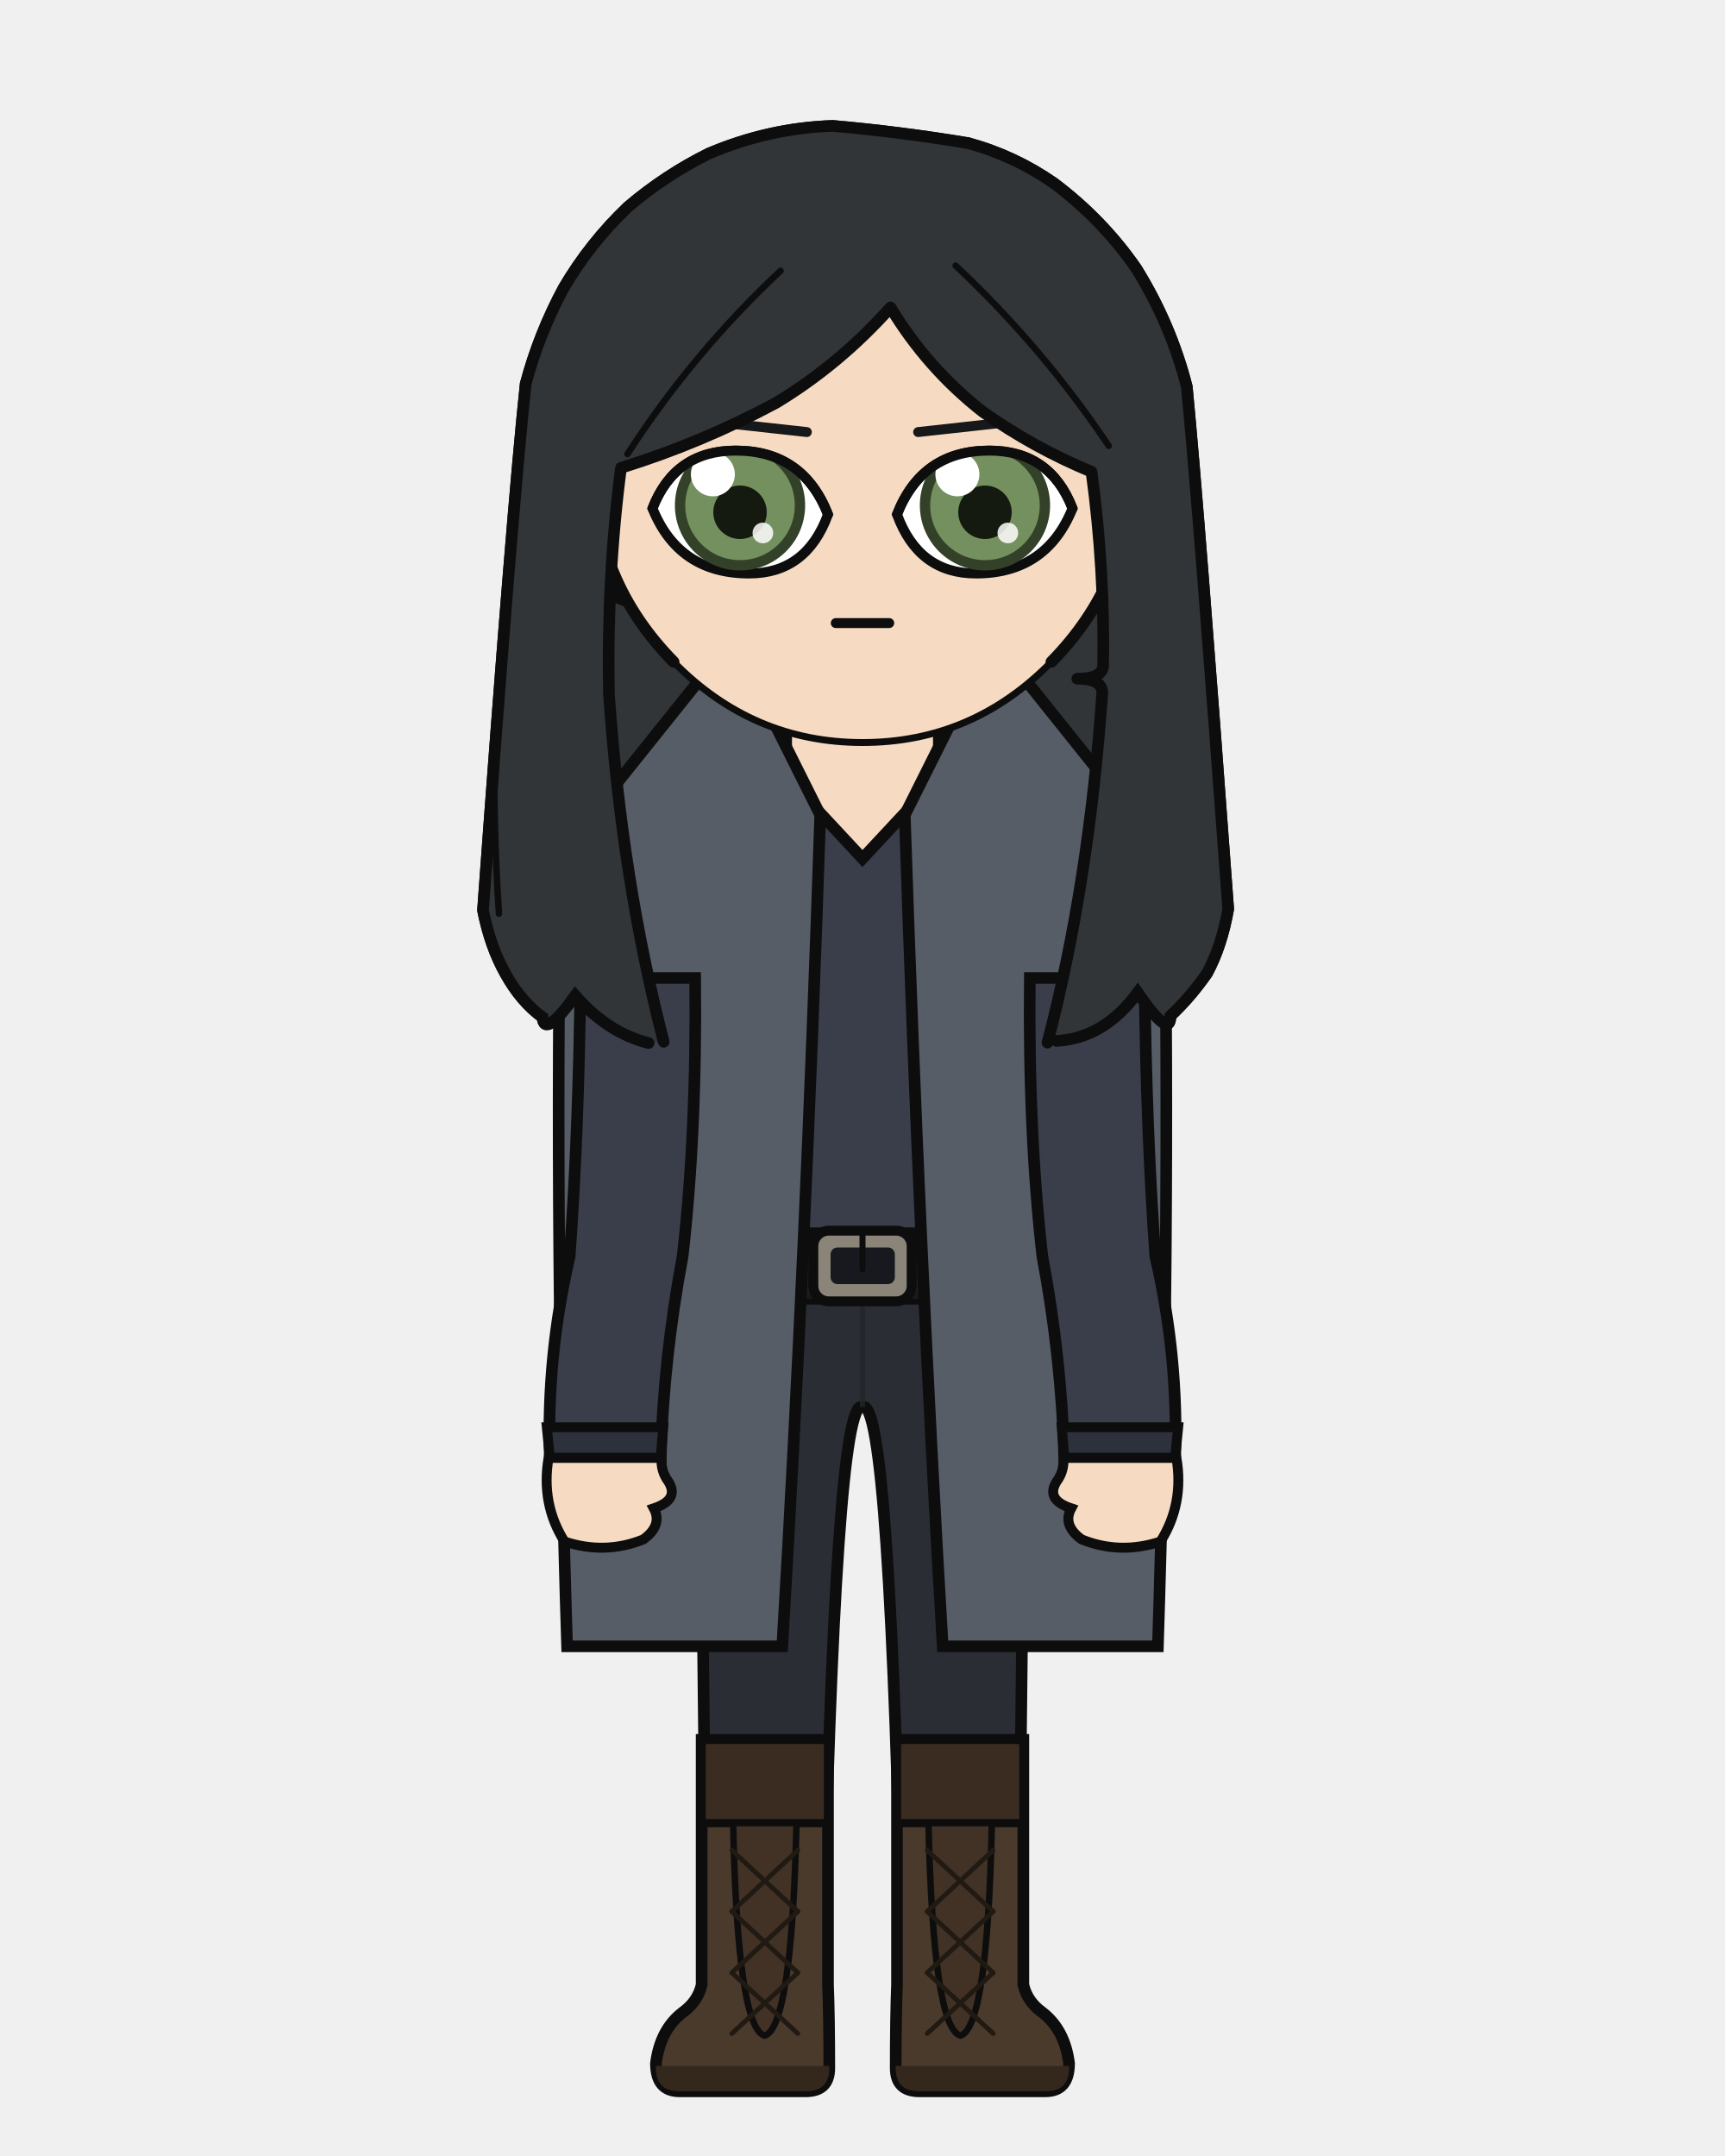
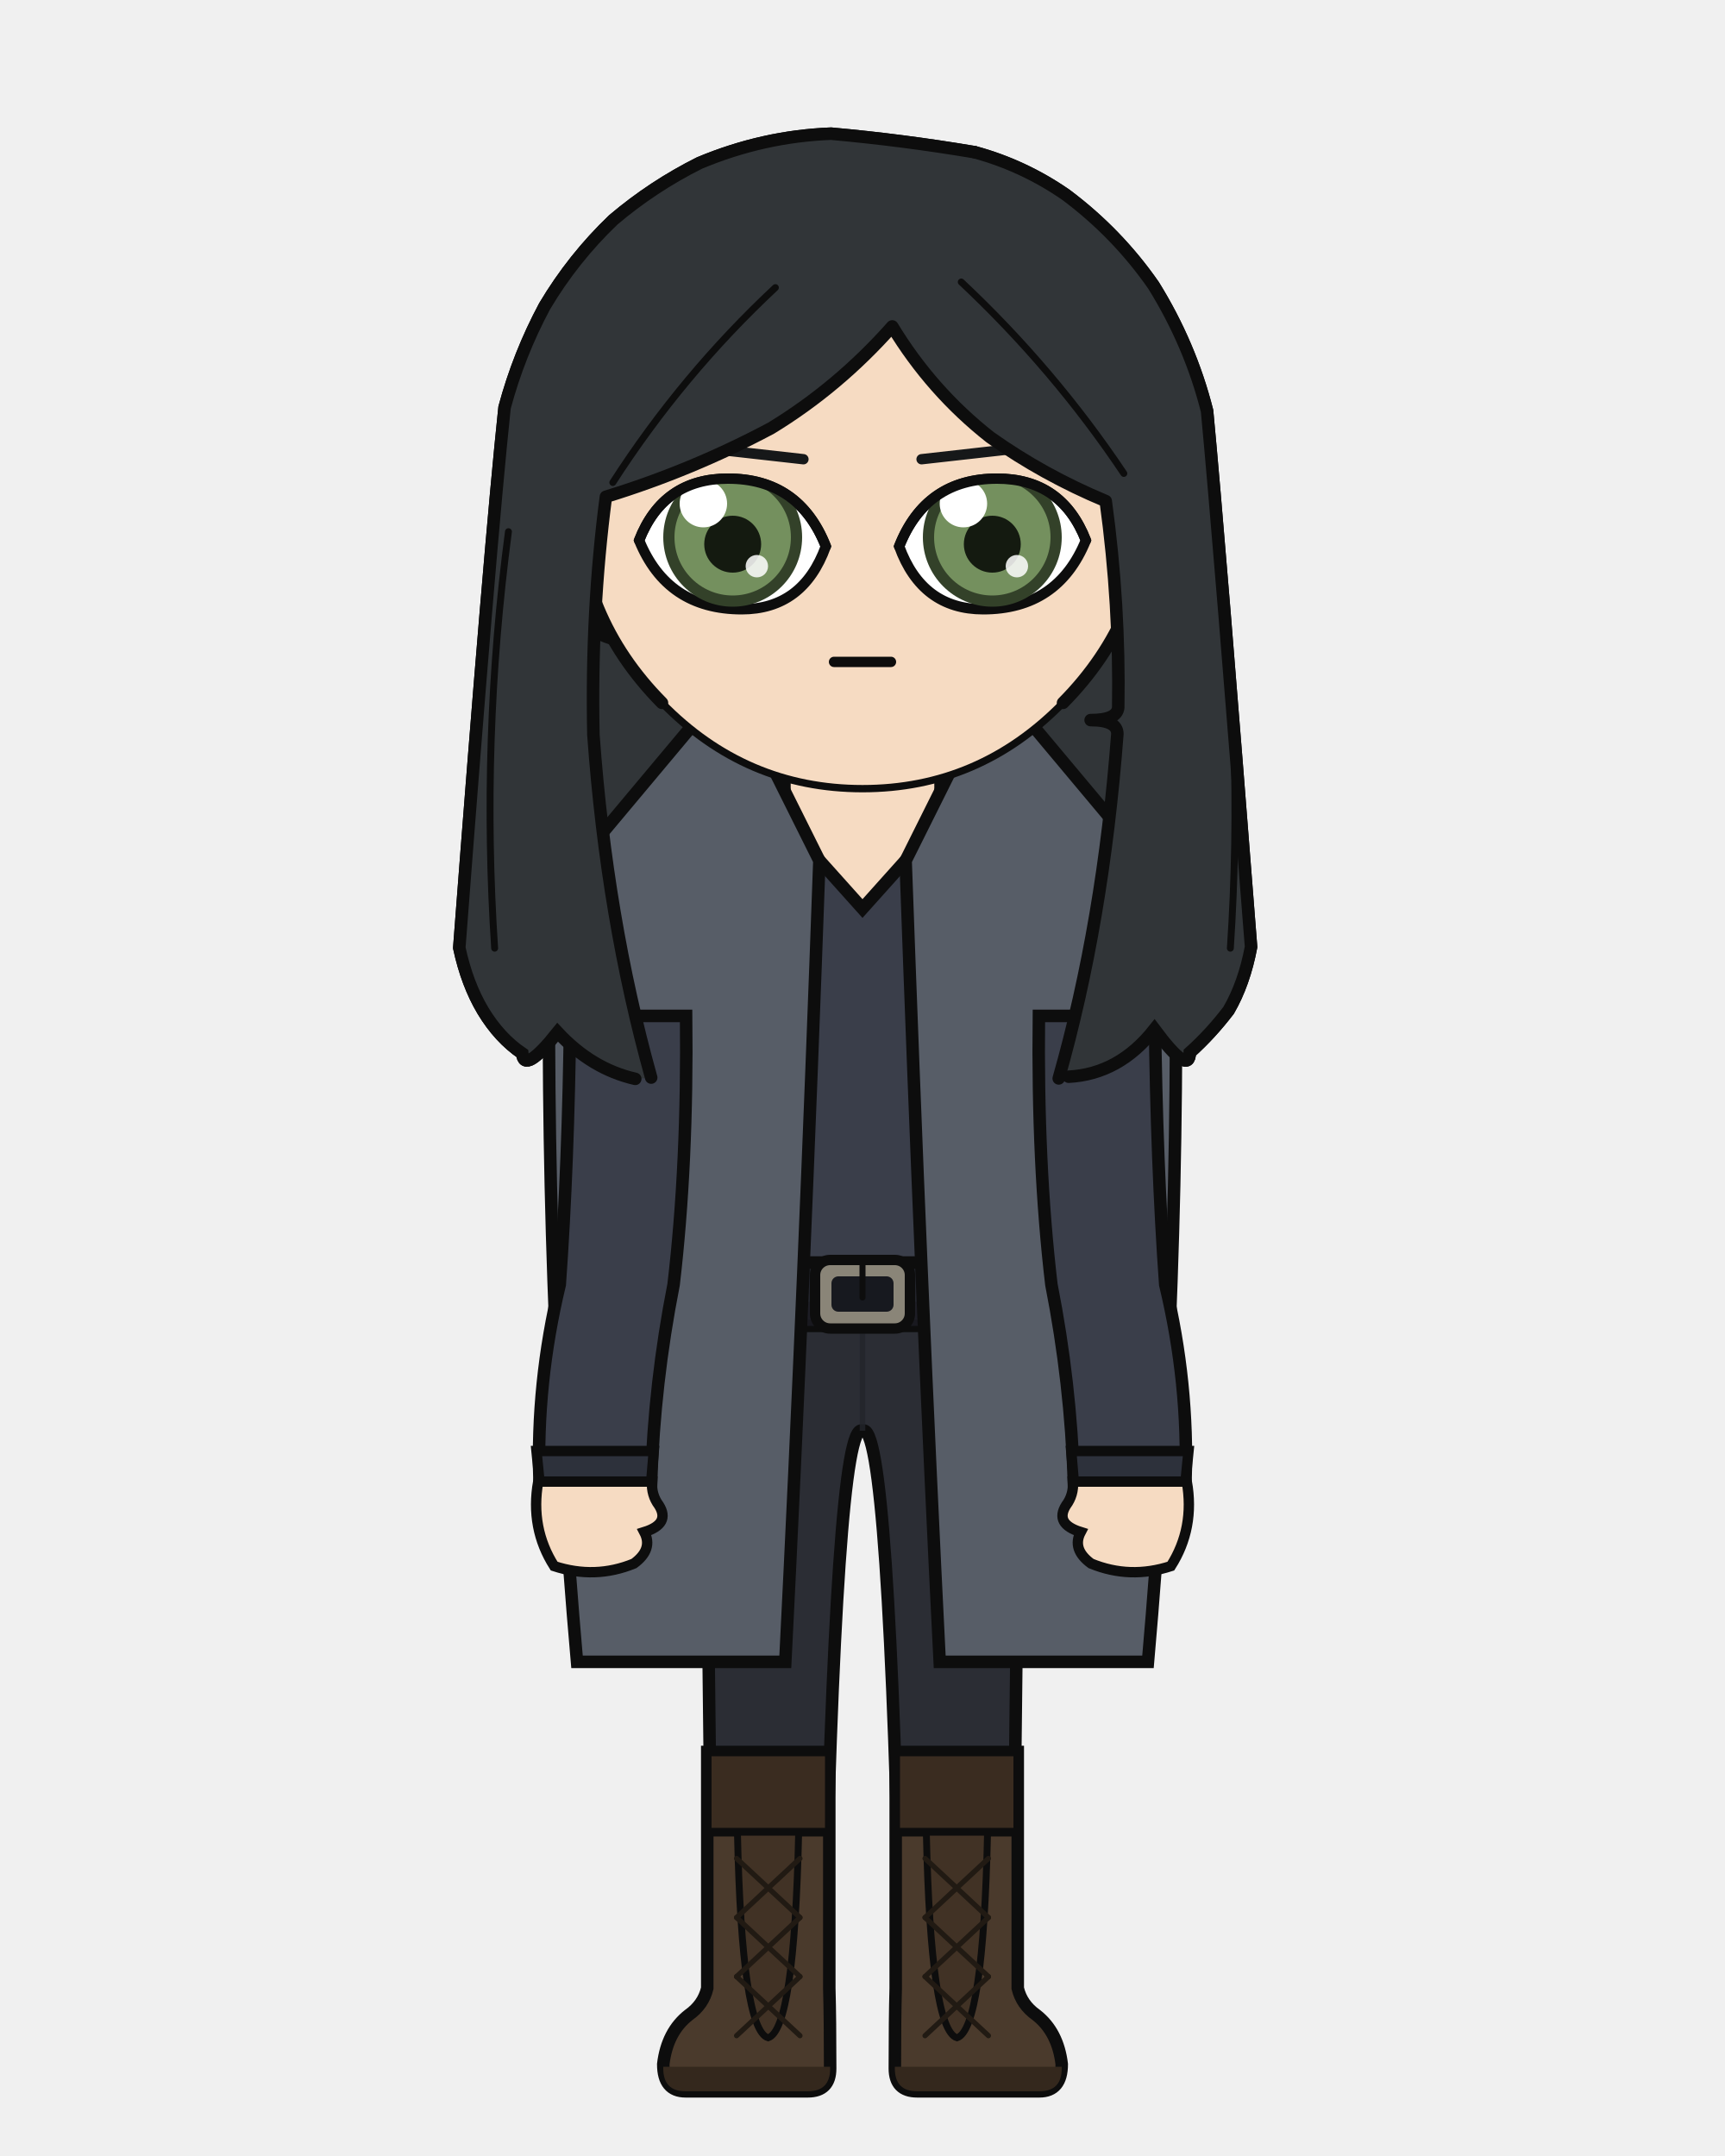
<svg xmlns="http://www.w3.org/2000/svg" width="400" height="500" viewBox="0 0 400 500">
  <defs>
    <clipPath id="hair-front">
-       <path d="M 153.9 241.6 Q 144.2 204.1 141.2 160.9 Q 140.7 133.6 144.0 108.5 Q 162.7 102.7 180.0 93.4 Q 194.7 84.5 206.5 71.3 Q 215.0 85.4 227.9 95.5 Q 239.6 103.8 253.1 109.4 Q 256.2 132.0 255.8 154.5 Q 255.5 157.4 249.8 157.4 Q 255.6 157.4 255.6 160.7 Q 252.5 205.0 242.9 241.8 Q 243.9 241.6 245.0 241.4 Q 256.0 240.8 263.8 230.2 Q 271.4 241.2 271.4 235.6 Q 276.0 231.3 279.9 225.7 Q 283.3 219.4 284.8 210.8 Q 278.0 118.6 275.2 89.7 Q 271.5 75.2 263.5 62.3 Q 255.7 51.0 244.4 42.5 Q 235.2 36.1 224.5 33.2 Q 208.9 30.6 193.1 29.2 Q 178.3 29.7 164.4 35.6 Q 154.3 40.6 145.6 48.0 Q 136.8 56.4 130.7 66.8 Q 125.0 77.4 121.9 89.0 Q 118.7 119.2 112.0 211.1 Q 113.7 219.6 117.2 225.8 Q 120.8 232.3 125.8 235.9 Q 126.2 240.9 133.4 230.9 Q 140.9 239.5 150.4 241.9 Q 152.2 241.7 153.9 241.6 Z" />
+       <path d="M 151.0 249.9 Q 140.7 213.0 137.6 170.4 Q 137.0 141.9 140.5 115.2 Q 160.4 109.1 178.8 99.3 Q 194.4 89.8 206.9 75.7 Q 216.0 90.7 229.6 101.4 Q 242.0 110.2 256.4 116.2 Q 259.7 140.2 259.3 164.1 Q 259.0 167.0 252.9 167.0 Q 259.1 167.0 259.1 170.2 Q 255.8 213.9 245.5 250.1 Q 246.7 249.9 247.8 249.7 Q 259.5 249.1 267.7 238.7 Q 275.8 249.6 275.9 244.1 Q 280.7 239.8 284.9 234.3 Q 288.5 228.1 290.1 219.6 Q 282.8 126.0 279.9 95.3 Q 276.0 79.9 267.5 66.2 Q 259.1 54.1 247.2 45.2 Q 237.4 38.4 226.0 35.3 Q 209.4 32.5 192.7 31.0 Q 177.0 31.6 162.2 37.8 Q 151.4 43.2 142.2 51.0 Q 132.9 59.9 126.3 71.0 Q 120.3 82.2 117.0 94.5 Q 113.6 126.6 106.5 219.8 Q 108.3 228.2 112.0 234.4 Q 115.8 240.7 121.1 244.3 Q 121.5 249.2 129.3 239.4 Q 137.2 247.9 147.3 250.2 Q 149.2 250.1 151.0 249.9 Z" />
    </clipPath>
  </defs>
-   <path d="M 150.4 241.9 Q 140.9 239.5 133.4 230.9 Q 126.2 240.9 125.8 235.9 Q 120.8 232.3 117.2 225.8 Q 113.7 219.6 112.0 211.1 Q 118.7 119.2 121.9 89.0 Q 125.0 77.4 130.7 66.8 Q 136.8 56.4 145.6 48.0 Q 154.3 40.6 164.4 35.6 Q 178.3 29.7 193.1 29.2 Q 208.9 30.6 224.5 33.2 Q 235.2 36.1 244.4 42.5 Q 255.7 51.0 263.5 62.3 Q 271.5 75.2 275.2 89.7 Q 278.0 118.6 284.8 210.8 Q 283.3 219.4 279.9 225.7 Q 276.0 231.3 271.4 235.6 Q 271.4 241.2 263.8 230.2 Q 256.0 240.8 245.0 241.4 Q 197.7 252.0 150.4 241.9 Z" fill="#313538" />
-   <path d="M 150.4 241.9 Q 140.9 239.5 133.4 230.9 Q 126.2 240.9 125.8 235.9 Q 120.8 232.3 117.2 225.8 Q 113.7 219.6 112.0 211.1 Q 118.7 119.2 121.9 89.0 Q 125.0 77.4 130.7 66.8 Q 136.8 56.4 145.6 48.0 Q 154.3 40.6 164.4 35.6 Q 178.3 29.7 193.1 29.2 Q 208.9 30.6 224.5 33.2 Q 235.2 36.1 244.4 42.5 Q 255.7 51.0 263.5 62.3 Q 271.5 75.2 275.2 89.7 Q 278.0 118.6 284.8 210.8 Q 283.3 219.4 279.9 225.7 Q 276.0 231.3 271.4 235.6 Q 271.4 241.2 263.8 230.2 Q 256.0 240.8 245.0 241.4 Q 197.7 252.0 150.4 241.9 Z" fill="none" stroke="#0d0d0d" stroke-width="2.7" stroke-linecap="round" stroke-linejoin="round" />
-   <rect x="182.3" y="162.3" width="35.5" height="37.3" rx="12.4" fill="#f6dbc2" />
-   <line x1="182.3" y1="162.3" x2="182.3" y2="199.6" stroke="#0d0d0d" stroke-width="2.7" />
-   <line x1="217.7" y1="162.3" x2="217.7" y2="199.6" stroke="#0d0d0d" stroke-width="2.7" />
-   <path d="M 161.1 293.6 L 238.9 293.6 Q 238.9 314.4 237.3 323.4 Q 237.3 371.3 236.0 460.3 L 209.3 460.3 Q 206.4 323.4 200.0 326.3 Q 193.6 323.4 190.7 460.3 L 164.0 460.3 Q 162.7 371.3 162.7 323.4 Q 161.1 314.4 161.1 293.6 Z" fill="#2b2d34" stroke="#0d0d0d" stroke-width="2.7" stroke-linejoin="round" />
-   <line x1="200.0" y1="297.5" x2="200.0" y2="326.3" stroke="#22242a" stroke-width="1.2" opacity="0.8" />
-   <path d="M 162.7 298.8 Q 170.8 308.6 179.0 321.7" fill="none" stroke="#22242a" stroke-width="1.2" opacity="0.8" />
-   <path d="M 237.3 298.8 Q 229.2 308.6 221.0 321.7" fill="none" stroke="#22242a" stroke-width="1.2" opacity="0.8" />
-   <path d="M 192.0 403.5 L 192.0 460.3 Q 192.3 467.7 192.3 479.6 Q 192.3 485.0 186.8 485.0 L 157.6 485.0 Q 152.1 485.0 152.1 478.5 Q 153.1 470.7 158.3 466.7 Q 161.8 464.2 162.7 460.3 L 162.7 403.5 Z" fill="#4a3a2c" stroke="#0d0d0d" stroke-width="2.7" />
-   <path d="M 192.3 479.1 L 152.1 479.1 L 152.1 479.6 Q 152.1 485.0 157.6 485.0 L 186.8 485.0 Q 192.3 485.0 192.3 479.6 Z" fill="#34281d" />
-   <rect x="162.7" y="403.5" width="29.3" height="19.3" fill="#3a2c20" stroke="#0d0d0d" stroke-width="1.9" />
-   <path d="M 170.0 422.8 L 184.7 422.8 Q 183.6 470.2 177.3 472.1 Q 171.0 470.2 170.0 422.8 Z" fill="#413225" stroke="#0d0d0d" stroke-width="1.5" />
-   <line x1="185.0" y1="429.1" x2="169.7" y2="443.3" stroke="#211a13" stroke-width="1.1" stroke-linecap="round" />
-   <line x1="169.7" y1="429.1" x2="185.0" y2="443.3" stroke="#211a13" stroke-width="1.1" stroke-linecap="round" />
-   <line x1="185.0" y1="443.3" x2="169.7" y2="457.5" stroke="#211a13" stroke-width="1.1" stroke-linecap="round" />
-   <line x1="169.7" y1="443.3" x2="185.0" y2="457.5" stroke="#211a13" stroke-width="1.1" stroke-linecap="round" />
-   <line x1="185.0" y1="457.5" x2="169.7" y2="471.6" stroke="#211a13" stroke-width="1.1" stroke-linecap="round" />
-   <line x1="169.7" y1="457.5" x2="185.0" y2="471.6" stroke="#211a13" stroke-width="1.1" stroke-linecap="round" />
-   <path d="M 208.0 403.5 L 208.0 460.3 Q 207.7 467.7 207.7 479.6 Q 207.7 485.0 213.2 485.0 L 242.4 485.0 Q 247.9 485.0 247.9 478.5 Q 246.9 470.7 241.7 466.7 Q 238.2 464.2 237.3 460.3 L 237.3 403.5 Z" fill="#4a3a2c" stroke="#0d0d0d" stroke-width="2.7" />
-   <path d="M 207.7 479.1 L 247.9 479.1 L 247.9 479.6 Q 247.9 485.0 242.4 485.0 L 213.2 485.0 Q 207.7 485.0 207.7 479.6 Z" fill="#34281d" />
-   <rect x="208.0" y="403.5" width="29.3" height="19.3" fill="#3a2c20" stroke="#0d0d0d" stroke-width="1.9" />
-   <path d="M 215.3 422.8 L 230.0 422.8 Q 229.0 470.2 222.7 472.1 Q 216.4 470.2 215.3 422.8 Z" fill="#413225" stroke="#0d0d0d" stroke-width="1.5" />
-   <line x1="230.3" y1="429.1" x2="215.0" y2="443.3" stroke="#211a13" stroke-width="1.1" stroke-linecap="round" />
-   <line x1="215.0" y1="429.1" x2="230.3" y2="443.3" stroke="#211a13" stroke-width="1.1" stroke-linecap="round" />
-   <line x1="230.3" y1="443.3" x2="215.0" y2="457.5" stroke="#211a13" stroke-width="1.1" stroke-linecap="round" />
-   <line x1="215.0" y1="443.3" x2="230.3" y2="457.5" stroke="#211a13" stroke-width="1.1" stroke-linecap="round" />
-   <line x1="230.3" y1="457.5" x2="215.0" y2="471.6" stroke="#211a13" stroke-width="1.1" stroke-linecap="round" />
-   <line x1="215.0" y1="457.5" x2="230.3" y2="471.6" stroke="#211a13" stroke-width="1.1" stroke-linecap="round" />
-   <path d="M 176.6 176.3 Q 165.8 196.6 131.6 206.8 Q 131.6 226.8 161.1 226.8 Q 161.1 262.3 164.3 291.3 Q 164.0 292.5 164.0 293.6 L 236.0 293.6 Q 236.0 292.5 235.7 291.3 Q 238.9 262.3 238.9 226.8 Q 268.4 226.8 268.4 206.8 Q 242.4 188.1 223.4 176.3 L 217.7 176.3 L 217.7 180.1 L 200.0 199.1 L 182.3 180.1 L 182.3 176.3 Z" fill="#3a3e4a" stroke="#0d0d0d" stroke-width="2.7" />
-   <rect x="159.7" y="286.0" width="80.6" height="15.2" rx="2.7" fill="#22242c" stroke="#0d0d0d" stroke-width="2.7" />
-   <rect x="159.7" y="295.4" width="80.6" height="5.8" rx="2.7" fill="#1b1c23" opacity="0.8" />
-   <rect x="188.6" y="285.4" width="22.8" height="16.4" rx="3.6" fill="#8a8578" stroke="#0d0d0d" stroke-width="2.3" />
-   <rect x="192.6" y="289.3" width="14.9" height="8.5" rx="1.6" fill="#17191f" />
-   <line x1="200.0" y1="285.4" x2="200.0" y2="294.4" stroke="#0d0d0d" stroke-width="1.4" stroke-linecap="round" />
-   <rect x="216.0" y="287.2" width="3.3" height="12.8" rx="1.0" fill="#17191f" stroke="#0d0d0d" stroke-width="1.5" />
-   <path d="M 190.2 189.0 L 169.8 148.2 L 130.0 197.9 Q 128.6 291.3 131.5 381.8 L 181.4 381.8 Q 186.8 291.3 190.2 189.0 Z" fill="#575d67" stroke="#0d0d0d" stroke-width="2.7" />
-   <path d="M 209.8 189.0 L 230.2 148.2 L 270.0 197.9 Q 271.4 291.3 268.5 381.8 L 218.6 381.8 Q 213.2 291.3 209.8 189.0 Z" fill="#575d67" stroke="#0d0d0d" stroke-width="2.7" />
-   <path d="M 161.2 226.8 L 134.6 226.8 Q 134.2 262.3 132.1 291.3 Q 126.7 314.7 127.5 338.1 L 153.2 338.1 Q 153.9 314.7 158.3 291.3 Q 161.6 262.3 161.2 226.8 Z" fill="#3a3e4a" stroke="#0d0d0d" stroke-width="2.7" />
-   <path d="M 126.8 331.0 L 153.8 331.0 L 153.2 338.1 L 127.5 338.1 Z" fill="#2d313b" stroke="#0d0d0d" stroke-width="2.3" />
-   <path d="M 127.2 338.1 Q 125.4 348.8 130.9 357.5 Q 140.3 360.6 149.2 357.0 Q 153.7 353.7 151.6 349.8 Q 157.6 347.8 155.0 343.6 Q 153.2 341.2 153.4 338.1 Z" fill="#f6dbc2" stroke="#0d0d0d" stroke-width="2.3" />
-   <path d="M 238.8 226.8 L 265.4 226.8 Q 265.8 262.3 267.9 291.3 Q 273.3 314.7 272.5 338.1 L 246.8 338.1 Q 246.1 314.7 241.7 291.3 Q 238.4 262.3 238.8 226.8 Z" fill="#3a3e4a" stroke="#0d0d0d" stroke-width="2.7" />
-   <path d="M 246.2 331.0 L 273.2 331.0 L 272.5 338.1 L 246.8 338.1 Z" fill="#2d313b" stroke="#0d0d0d" stroke-width="2.3" />
-   <path d="M 272.8 338.1 Q 274.6 348.8 269.1 357.5 Q 259.7 360.6 250.8 357.0 Q 246.3 353.7 248.4 349.8 Q 242.4 347.8 245.0 343.6 Q 246.8 341.2 246.6 338.1 Z" fill="#f6dbc2" stroke="#0d0d0d" stroke-width="2.3" />
-   <path d="M 137.4 110.4 Q 133.8 110.6 131.5 114.3 Q 129.5 118.3 130.8 124.9 Q 132.8 129.6 135.6 133.1 Q 141.1 138.4 145.8 139.5 Z" fill="#f6dbc2" />
-   <path d="M 137.4 110.4 Q 133.8 110.6 131.5 114.3 Q 129.5 118.3 130.8 124.9 Q 132.8 129.6 135.6 133.1 Q 141.1 138.4 145.8 139.5" fill="none" stroke="#0d0d0d" stroke-width="2.7" stroke-linecap="round" />
-   <path d="M 132.7 122.1 Q 132.0 118.9 132.5 117.8 Q 133.2 117.0 134.4 117.9 Q 135.8 120.2 137.3 122.8 Q 135.8 122.9 137.1 128.3 Q 139.0 131.7 140.3 131.7" fill="none" stroke="#0d0d0d" stroke-width="1.5" stroke-linecap="round" />
-   <path d="M 262.6 110.4 Q 266.2 110.6 268.5 114.3 Q 270.5 118.3 269.2 124.9 Q 267.2 129.6 264.4 133.1 Q 258.9 138.4 254.2 139.5 Z" fill="#f6dbc2" />
-   <path d="M 262.6 110.4 Q 266.2 110.6 268.5 114.3 Q 270.5 118.3 269.2 124.9 Q 267.2 129.6 264.4 133.1 Q 258.9 138.4 254.2 139.5" fill="none" stroke="#0d0d0d" stroke-width="2.7" stroke-linecap="round" />
-   <path d="M 267.3 122.1 Q 268.0 118.9 267.5 117.8 Q 266.8 117.0 265.6 117.9 Q 264.2 120.2 262.7 122.8 Q 264.2 122.9 262.9 128.3 Q 261.0 131.7 259.7 131.7" fill="none" stroke="#0d0d0d" stroke-width="1.5" stroke-linecap="round" />
-   <path d="M 200.0 45.1 Q 226.0 45.1 244.4 63.6 Q 262.8 82.2 262.6 108.5 Q 262.2 134.8 243.8 153.5 Q 225.5 172.2 200.0 172.2 Q 174.5 172.2 156.2 153.5 Q 137.8 134.8 137.4 108.5 Q 137.2 82.2 155.6 63.6 Q 174.0 45.1 200.0 45.1 Z" fill="#f6dbc2" />
-   <path d="M 156.2 153.5 Q 137.8 134.8 137.4 108.5 Q 137.2 82.2 155.6 63.6 Q 174.0 45.1 200.0 45.1 Q 226.0 45.1 244.4 63.6 Q 262.8 82.2 262.6 108.5 Q 262.2 134.8 243.8 153.5" fill="none" stroke="#0d0d0d" stroke-width="2.7" stroke-linecap="round" />
-   <path d="M 243.8 153.5 Q 225.5 172.2 200.0 172.2 Q 174.5 172.2 156.2 153.5" fill="none" stroke="#0d0d0d" stroke-width="1.6" stroke-linecap="round" />
-   <line x1="187.1" y1="100.2" x2="156.2" y2="96.8" stroke="#161819" stroke-width="2.3" stroke-linecap="round" />
+   <path d="M 147.3 250.2 Q 137.2 247.9 129.3 239.4 Q 121.5 249.2 121.1 244.3 Q 115.8 240.7 112.0 234.4 Q 108.3 228.2 106.5 219.8 Q 113.6 126.6 117.0 94.5 Q 120.3 82.2 126.3 71.0 Q 132.9 59.9 142.2 51.0 Q 151.4 43.2 162.2 37.8 Q 177.0 31.6 192.7 31.0 Q 209.4 32.5 226.0 35.3 Q 237.4 38.4 247.2 45.2 Q 259.1 54.1 267.5 66.2 Q 276.0 79.9 279.9 95.3 Q 282.8 126.0 290.1 219.6 Q 288.5 228.1 284.9 234.3 Q 280.7 239.8 275.9 244.1 Q 275.8 249.6 267.7 238.7 Q 259.5 249.1 247.8 249.7 Q 197.6 261.0 147.3 250.2 Z" fill="#313538" />
+   <path d="M 147.3 250.2 Q 137.2 247.9 129.3 239.4 Q 121.5 249.2 121.1 244.3 Q 115.8 240.7 112.0 234.4 Q 108.3 228.2 106.5 219.8 Q 113.6 126.6 117.0 94.5 Q 120.3 82.2 126.3 71.0 Q 132.9 59.9 142.2 51.0 Q 151.4 43.2 162.2 37.8 Q 177.0 31.6 192.7 31.0 Q 209.4 32.5 226.0 35.3 Q 237.4 38.4 247.2 45.2 Q 259.1 54.1 267.5 66.2 Q 276.0 79.9 279.9 95.3 Q 282.8 126.0 290.1 219.6 Q 288.5 228.1 284.9 234.3 Q 280.7 239.8 275.9 244.1 Q 275.8 249.6 267.7 238.7 Q 259.5 249.1 247.8 249.7 Q 197.6 261.0 147.3 250.2 Z" fill="none" stroke="#0d0d0d" stroke-width="2.9" stroke-linecap="round" stroke-linejoin="round" />
+   <rect x="181.9" y="172.5" width="36.3" height="38.0" rx="12.7" fill="#f6dbc2" />
+   <line x1="181.9" y1="172.5" x2="181.9" y2="210.5" stroke="#0d0d0d" stroke-width="2.9" />
+   <line x1="218.1" y1="172.5" x2="218.1" y2="210.5" stroke="#0d0d0d" stroke-width="2.9" />
+   <path d="M 162.4 300.1 L 237.6 300.1 Q 237.6 320.3 236.0 328.9 Q 236.0 375.2 234.7 461.1 L 209.0 461.1 Q 206.2 328.9 200.0 331.8 Q 193.8 328.9 191.0 461.1 L 165.3 461.1 Q 164.0 375.2 164.0 328.9 Q 162.4 320.3 162.4 300.1 Z" fill="#2b2d34" stroke="#0d0d0d" stroke-width="2.9" stroke-linejoin="round" />
+   <line x1="200.0" y1="303.9" x2="200.0" y2="331.8" stroke="#22242a" stroke-width="1.3" opacity="0.8" />
+   <path d="M 164.0 305.2 Q 171.8 314.7 179.7 327.3" fill="none" stroke="#22242a" stroke-width="1.3" opacity="0.8" />
+   <path d="M 236.0 305.2 Q 228.2 314.7 220.3 327.3" fill="none" stroke="#22242a" stroke-width="1.3" opacity="0.8" />
+   <path d="M 192.3 406.3 L 192.3 461.1 Q 192.5 468.3 192.5 479.7 Q 192.5 485.0 187.3 485.0 L 159.0 485.0 Q 153.8 485.0 153.8 478.7 Q 154.7 471.2 159.7 467.3 Q 163.1 464.9 164.0 461.1 L 164.0 406.3 Z" fill="#4a3a2c" stroke="#0d0d0d" stroke-width="2.9" />
+   <path d="M 192.5 479.3 L 153.8 479.3 L 153.8 479.7 Q 153.8 485.0 159.0 485.0 L 187.3 485.0 Q 192.5 485.0 192.5 479.7 Z" fill="#34281d" />
+   <rect x="164.0" y="406.3" width="28.3" height="18.6" fill="#3a2c20" stroke="#0d0d0d" stroke-width="2.0" />
+   <path d="M 171.0 424.9 L 185.2 424.9 Q 184.2 470.7 178.1 472.6 Q 172.0 470.7 171.0 424.9 Z" fill="#413225" stroke="#0d0d0d" stroke-width="1.6" />
+   <line x1="185.5" y1="431.0" x2="170.8" y2="444.7" stroke="#211a13" stroke-width="1.2" stroke-linecap="round" />
+   <line x1="170.8" y1="431.0" x2="185.5" y2="444.7" stroke="#211a13" stroke-width="1.2" stroke-linecap="round" />
+   <line x1="185.5" y1="444.7" x2="170.8" y2="458.4" stroke="#211a13" stroke-width="1.2" stroke-linecap="round" />
+   <line x1="170.8" y1="444.7" x2="185.5" y2="458.4" stroke="#211a13" stroke-width="1.2" stroke-linecap="round" />
+   <line x1="185.5" y1="458.4" x2="170.8" y2="472.1" stroke="#211a13" stroke-width="1.2" stroke-linecap="round" />
+   <line x1="170.8" y1="458.4" x2="185.5" y2="472.1" stroke="#211a13" stroke-width="1.2" stroke-linecap="round" />
+   <path d="M 207.7 406.3 L 207.7 461.1 Q 207.5 468.3 207.5 479.7 Q 207.5 485.0 212.7 485.0 L 241.0 485.0 Q 246.2 485.0 246.2 478.7 Q 245.3 471.2 240.3 467.3 Q 236.9 464.9 236.0 461.1 L 236.0 406.3 Z" fill="#4a3a2c" stroke="#0d0d0d" stroke-width="2.9" />
+   <path d="M 207.5 479.3 L 246.2 479.3 L 246.2 479.7 Q 246.2 485.0 241.0 485.0 L 212.7 485.0 Q 207.5 485.0 207.5 479.7 Z" fill="#34281d" />
+   <rect x="207.7" y="406.3" width="28.3" height="18.6" fill="#3a2c20" stroke="#0d0d0d" stroke-width="2.0" />
+   <path d="M 214.8 424.9 L 229.0 424.9 Q 228.0 470.7 221.9 472.6 Q 215.8 470.7 214.8 424.9 Z" fill="#413225" stroke="#0d0d0d" stroke-width="1.6" />
+   <line x1="229.2" y1="431.0" x2="214.5" y2="444.7" stroke="#211a13" stroke-width="1.2" stroke-linecap="round" />
+   <line x1="214.5" y1="431.0" x2="229.2" y2="444.7" stroke="#211a13" stroke-width="1.2" stroke-linecap="round" />
+   <line x1="229.2" y1="444.7" x2="214.5" y2="458.4" stroke="#211a13" stroke-width="1.2" stroke-linecap="round" />
+   <line x1="214.5" y1="444.7" x2="229.2" y2="458.4" stroke="#211a13" stroke-width="1.2" stroke-linecap="round" />
+   <line x1="229.2" y1="458.4" x2="214.5" y2="472.1" stroke="#211a13" stroke-width="1.2" stroke-linecap="round" />
+   <line x1="214.5" y1="458.4" x2="229.2" y2="472.1" stroke="#211a13" stroke-width="1.2" stroke-linecap="round" />
+   <path d="M 175.8 186.5 Q 164.5 206.5 129.1 216.3 Q 129.1 235.6 162.0 235.6 Q 162.0 269.9 165.5 297.9 Q 165.2 299.1 165.2 300.1 L 234.8 300.1 Q 234.8 299.1 234.5 297.9 Q 238.0 269.9 238.0 235.6 Q 270.9 235.6 270.9 216.3 Q 244.0 198.3 224.2 186.5 L 218.1 186.5 L 218.1 190.5 L 200.0 210.7 L 181.9 190.5 L 181.9 186.5 Z" fill="#3a3e4a" stroke="#0d0d0d" stroke-width="2.9" />
+   <rect x="161.0" y="292.8" width="78.1" height="14.7" rx="2.6" fill="#22242c" stroke="#0d0d0d" stroke-width="2.9" />
+   <rect x="161.0" y="301.9" width="78.1" height="5.6" rx="2.6" fill="#1b1c23" opacity="0.8" />
+   <rect x="189.0" y="292.2" width="22.0" height="15.9" rx="3.5" fill="#8a8578" stroke="#0d0d0d" stroke-width="2.4" />
+   <rect x="192.8" y="296.0" width="14.4" height="8.2" rx="1.6" fill="#17191f" />
+   <line x1="200.0" y1="292.2" x2="200.0" y2="300.9" stroke="#0d0d0d" stroke-width="1.4" stroke-linecap="round" />
+   <rect x="215.4" y="293.9" width="3.2" height="12.3" rx="1.0" fill="#17191f" stroke="#0d0d0d" stroke-width="1.6" />
+   <path d="M 190.0 199.6 L 169.2 157.9 L 127.5 207.7 Q 126.1 297.9 133.8 385.4 L 182.1 385.4 Q 186.5 297.9 190.0 199.6 Z" fill="#575d67" stroke="#0d0d0d" stroke-width="2.9" />
+   <path d="M 210.0 199.6 L 230.8 157.9 L 272.5 207.7 Q 273.9 297.9 266.2 385.4 L 217.9 385.4 Q 213.5 297.9 210.0 199.6 Z" fill="#575d67" stroke="#0d0d0d" stroke-width="2.9" />
+   <path d="M 159.1 235.6 L 132.2 235.6 Q 131.8 269.9 129.8 297.9 Q 124.3 320.8 125.1 343.6 L 151.0 343.6 Q 151.7 320.8 156.2 297.9 Q 159.5 269.9 159.1 235.6 Z" fill="#3a3e4a" stroke="#0d0d0d" stroke-width="2.9" />
+   <path d="M 124.4 336.5 L 151.6 336.5 L 151.0 343.6 L 125.1 343.6 Z" fill="#2d313b" stroke="#0d0d0d" stroke-width="2.4" />
+   <path d="M 124.8 343.6 Q 122.9 354.4 128.5 363.2 Q 138.0 366.3 147.0 362.6 Q 151.5 359.3 149.4 355.3 Q 155.5 353.4 152.8 349.1 Q 151.0 346.7 151.2 343.6 Z" fill="#f6dbc2" stroke="#0d0d0d" stroke-width="2.4" />
+   <path d="M 240.9 235.6 L 267.8 235.6 Q 268.2 269.9 270.2 297.9 Q 275.7 320.8 274.9 343.6 L 249.0 343.6 Q 248.3 320.8 243.8 297.9 Q 240.5 269.9 240.9 235.6 Z" fill="#3a3e4a" stroke="#0d0d0d" stroke-width="2.9" />
+   <path d="M 248.4 336.5 L 275.6 336.5 L 274.9 343.6 L 249.0 343.6 Z" fill="#2d313b" stroke="#0d0d0d" stroke-width="2.4" />
+   <path d="M 275.2 343.6 Q 277.1 354.4 271.5 363.2 Q 262.0 366.3 253.0 362.6 Q 248.5 359.3 250.6 355.3 Q 244.5 353.4 247.2 349.1 Q 249.0 346.7 248.8 343.6 Z" fill="#f6dbc2" stroke="#0d0d0d" stroke-width="2.4" />
+   <path d="M 133.5 117.2 Q 129.6 117.5 127.2 121.4 Q 125.1 125.7 126.5 132.7 Q 128.6 137.7 131.6 141.4 Q 137.4 147.1 142.4 148.2 Z" fill="#f6dbc2" />
+   <path d="M 133.5 117.2 Q 129.6 117.5 127.2 121.4 Q 125.1 125.7 126.5 132.7 Q 128.6 137.7 131.6 141.4 Q 137.4 147.1 142.4 148.2" fill="none" stroke="#0d0d0d" stroke-width="2.9" stroke-linecap="round" />
+   <path d="M 128.5 129.8 Q 127.8 126.4 128.3 125.1 Q 129.1 124.3 130.3 125.3 Q 131.8 127.7 133.3 130.5 Q 131.8 130.6 133.1 136.3 Q 135.2 139.9 136.6 139.9" fill="none" stroke="#0d0d0d" stroke-width="1.6" stroke-linecap="round" />
+   <path d="M 266.5 117.2 Q 270.4 117.5 272.8 121.4 Q 274.9 125.7 273.5 132.7 Q 271.4 137.7 268.4 141.4 Q 262.6 147.1 257.6 148.2 Z" fill="#f6dbc2" />
+   <path d="M 266.5 117.2 Q 270.4 117.5 272.8 121.4 Q 274.9 125.7 273.5 132.7 Q 271.4 137.7 268.4 141.4 Q 262.6 147.1 257.6 148.2" fill="none" stroke="#0d0d0d" stroke-width="2.9" stroke-linecap="round" />
+   <path d="M 271.5 129.8 Q 272.2 126.4 271.7 125.1 Q 270.9 124.3 269.7 125.3 Q 268.2 127.7 266.7 130.5 Q 268.2 130.6 266.9 136.3 Q 264.8 139.9 263.4 139.9" fill="none" stroke="#0d0d0d" stroke-width="1.6" stroke-linecap="round" />
+   <path d="M 200.0 47.9 Q 227.6 47.9 247.1 67.6 Q 266.7 87.3 266.5 115.2 Q 266.1 143.2 246.5 163.0 Q 227.1 182.9 200.0 182.9 Q 172.9 182.9 153.5 163.0 Q 133.9 143.2 133.5 115.2 Q 133.3 87.3 152.9 67.6 Q 172.4 47.9 200.0 47.9 Z" fill="#f6dbc2" />
+   <path d="M 153.5 163.0 Q 133.9 143.2 133.5 115.2 Q 133.3 87.3 152.9 67.6 Q 172.4 47.9 200.0 47.9 Q 227.6 47.9 247.1 67.6 Q 266.7 87.3 266.5 115.2 Q 266.1 143.2 246.5 163.0" fill="none" stroke="#0d0d0d" stroke-width="2.9" stroke-linecap="round" />
+   <path d="M 246.5 163.0 Q 227.1 182.9 200.0 182.9 Q 172.9 182.9 153.5 163.0" fill="none" stroke="#0d0d0d" stroke-width="1.7" stroke-linecap="round" />
+   <line x1="186.3" y1="106.5" x2="153.4" y2="102.8" stroke="#161819" stroke-width="2.4" stroke-linecap="round" />
  <defs>
    <clipPath id="eye-l">
-       <path d="M 192.0 119.3 Q 186.2 104.5 170.6 104.5 Q 156.5 104.5 151.3 117.9 Q 157.4 133.0 173.7 133.0 Q 187.0 133.0 192.0 119.3 Z" />
+       <path d="M 191.5 126.7 Q 185.3 111.0 168.8 111.0 Q 153.8 111.0 148.2 125.3 Q 154.7 141.3 172.0 141.3 Q 186.2 141.3 191.5 126.7 Z" />
    </clipPath>
  </defs>
-   <path d="M 192.0 119.3 Q 186.2 104.5 170.6 104.5 Q 156.5 104.5 151.3 117.9 Q 157.4 133.0 173.7 133.0 Q 187.0 133.0 192.0 119.3 Z" fill="white" stroke="#0d0d0d" stroke-width="2.3" />
+   <path d="M 191.5 126.7 Q 185.3 111.0 168.8 111.0 Q 153.8 111.0 148.2 125.3 Q 154.7 141.3 172.0 141.3 Q 186.2 141.3 191.5 126.7 Z" fill="white" stroke="#0d0d0d" stroke-width="2.4" />
  <g clip-path="url(#eye-l)">
-     <circle cx="171.6" cy="117.2" r="15.1" fill="#334129" />
-     <circle cx="171.6" cy="117.2" r="12.7" fill="#74905e" />
-     <circle cx="171.6" cy="118.8" r="6.2" fill="#141a10" />
-     <circle cx="165.3" cy="110.0" r="5.1" fill="white" />
-     <circle cx="176.9" cy="123.6" r="2.4" fill="white" opacity="0.85" />
+     <circle cx="169.9" cy="124.6" r="16.1" fill="#334129" />
+     <circle cx="169.9" cy="124.6" r="13.5" fill="#74905e" />
+     <circle cx="169.9" cy="126.2" r="6.6" fill="#141a10" />
+     <circle cx="163.1" cy="116.8" r="5.5" fill="white" />
+     <circle cx="175.5" cy="131.3" r="2.6" fill="white" opacity="0.85" />
  </g>
-   <path d="M 192.0 119.3 Q 186.2 104.5 170.6 104.5 Q 156.5 104.5 151.3 117.9" fill="none" stroke="#0d0d0d" stroke-width="2.3" stroke-linecap="round" />
-   <line x1="212.9" y1="100.2" x2="243.8" y2="96.8" stroke="#161819" stroke-width="2.3" stroke-linecap="round" />
+   <path d="M 191.5 126.7 Q 185.3 111.0 168.8 111.0 Q 153.8 111.0 148.2 125.3" fill="none" stroke="#0d0d0d" stroke-width="2.4" stroke-linecap="round" />
+   <line x1="213.7" y1="106.5" x2="246.6" y2="102.8" stroke="#161819" stroke-width="2.4" stroke-linecap="round" />
  <defs>
    <clipPath id="eye-r">
-       <path d="M 208.0 119.3 Q 213.8 104.5 229.4 104.5 Q 243.5 104.5 248.7 117.9 Q 242.6 133.0 226.3 133.0 Q 213.0 133.0 208.0 119.3 Z" />
+       <path d="M 208.5 126.7 Q 214.7 111.0 231.2 111.0 Q 246.2 111.0 251.8 125.3 Q 245.3 141.3 228.0 141.3 Q 213.8 141.3 208.5 126.7 Z" />
    </clipPath>
  </defs>
-   <path d="M 208.0 119.3 Q 213.8 104.5 229.4 104.5 Q 243.5 104.5 248.7 117.9 Q 242.6 133.0 226.3 133.0 Q 213.0 133.0 208.0 119.3 Z" fill="white" stroke="#0d0d0d" stroke-width="2.3" />
+   <path d="M 208.5 126.7 Q 214.7 111.0 231.2 111.0 Q 246.2 111.0 251.8 125.3 Q 245.3 141.3 228.0 141.3 Q 213.8 141.3 208.5 126.7 Z" fill="white" stroke="#0d0d0d" stroke-width="2.4" />
  <g clip-path="url(#eye-r)">
-     <circle cx="228.4" cy="117.2" r="15.1" fill="#334129" />
-     <circle cx="228.4" cy="117.2" r="12.7" fill="#74905e" />
-     <circle cx="228.4" cy="118.8" r="6.2" fill="#141a10" />
-     <circle cx="222.0" cy="110.0" r="5.1" fill="white" />
-     <circle cx="233.7" cy="123.6" r="2.4" fill="white" opacity="0.85" />
+     <circle cx="230.1" cy="124.6" r="16.1" fill="#334129" />
+     <circle cx="230.1" cy="124.6" r="13.5" fill="#74905e" />
+     <circle cx="230.1" cy="126.2" r="6.6" fill="#141a10" />
+     <circle cx="223.4" cy="116.8" r="5.5" fill="white" />
+     <circle cx="235.8" cy="131.3" r="2.6" fill="white" opacity="0.85" />
  </g>
-   <path d="M 208.0 119.3 Q 213.8 104.5 229.4 104.5 Q 243.5 104.5 248.7 117.9" fill="none" stroke="#0d0d0d" stroke-width="2.3" stroke-linecap="round" />
-   <path d="M 193.8 144.5 Q 200.0 144.5 206.2 144.5" fill="none" stroke="#0d0d0d" stroke-width="2.3" stroke-linecap="round" />
-   <path d="M 153.9 241.6 Q 144.2 204.1 141.2 160.9 Q 140.7 133.6 144.0 108.5 Q 162.7 102.7 180.0 93.4 Q 194.7 84.5 206.5 71.3 Q 215.0 85.4 227.9 95.5 Q 239.6 103.8 253.1 109.4 Q 256.2 132.0 255.8 154.5 Q 255.5 157.4 249.8 157.4 Q 255.6 157.4 255.6 160.7 Q 252.5 205.0 242.9 241.8 Q 243.9 241.6 245.0 241.4 Q 256.0 240.8 263.8 230.2 Q 271.4 241.2 271.4 235.6 Q 276.0 231.3 279.9 225.7 Q 283.3 219.4 284.8 210.8 Q 278.0 118.6 275.2 89.7 Q 271.5 75.2 263.5 62.3 Q 255.7 51.0 244.4 42.5 Q 235.2 36.1 224.5 33.2 Q 208.9 30.6 193.1 29.2 Q 178.3 29.7 164.4 35.6 Q 154.3 40.6 145.6 48.0 Q 136.8 56.4 130.7 66.8 Q 125.0 77.4 121.9 89.0 Q 118.7 119.2 112.0 211.1 Q 113.7 219.6 117.2 225.8 Q 120.8 232.3 125.8 235.9 Q 126.2 240.9 133.4 230.9 Q 140.9 239.5 150.4 241.9 Q 152.2 241.7 153.9 241.6 Z" fill="#313538" />
-   <path d="M 153.9 241.6 Q 144.2 204.1 141.2 160.9 Q 140.7 133.6 144.0 108.5 Q 162.7 102.7 180.0 93.4 Q 194.7 84.5 206.5 71.3 Q 215.0 85.4 227.9 95.5 Q 239.6 103.8 253.1 109.4 Q 256.2 132.0 255.8 154.5 Q 255.5 157.4 249.8 157.4 Q 255.6 157.4 255.6 160.7 Q 252.5 205.0 242.9 241.8" fill="none" stroke="#0d0d0d" stroke-width="2.7" stroke-linecap="round" stroke-linejoin="round" />
-   <path d="M 245.0 241.4 Q 256.0 240.8 263.8 230.2 Q 271.4 241.2 271.4 235.6 Q 276.0 231.3 279.9 225.7 Q 283.3 219.4 284.8 210.8 Q 278.0 118.6 275.2 89.7 Q 271.5 75.2 263.5 62.3 Q 255.7 51.0 244.4 42.5 Q 235.2 36.1 224.5 33.2" fill="none" stroke="#0d0d0d" stroke-width="2.7" stroke-linecap="round" />
-   <path d="M 150.4 241.9 Q 140.9 239.5 133.4 230.9 Q 126.2 240.9 125.8 235.9 Q 120.8 232.3 117.2 225.8 Q 113.7 219.6 112.0 211.1 Q 118.7 119.2 121.9 89.0 Q 125.0 77.4 130.7 66.8 Q 136.8 56.4 145.6 48.0 Q 154.3 40.6 164.4 35.6 Q 178.3 29.7 193.1 29.2 Q 208.9 30.6 224.5 33.2" fill="none" stroke="#0d0d0d" stroke-width="2.7" stroke-linecap="round" />
-   <path d="M 181.0 62.8 Q 160.7 81.8 145.5 105.3" fill="none" stroke="#0d0d0d" stroke-width="1.5" stroke-linecap="round" clip-path="url(#hair-front)" />
-   <path d="M 221.6 61.6 Q 241.8 80.6 257.1 103.4" fill="none" stroke="#0d0d0d" stroke-width="1.5" stroke-linecap="round" clip-path="url(#hair-front)" />
-   <path d="M 118.8 116.4 Q 112.5 164.2 115.7 211.9" fill="none" stroke="#0d0d0d" stroke-width="1.5" stroke-linecap="round" clip-path="url(#hair-front)" />
-   <path d="M 281.2 116.4 Q 287.5 164.2 284.3 211.9" fill="none" stroke="#0d0d0d" stroke-width="1.5" stroke-linecap="round" clip-path="url(#hair-front)" />
+   <path d="M 208.5 126.7 Q 214.7 111.0 231.2 111.0 Q 246.2 111.0 251.8 125.3" fill="none" stroke="#0d0d0d" stroke-width="2.4" stroke-linecap="round" />
+   <path d="M 193.4 153.5 Q 200.0 153.5 206.6 153.5" fill="none" stroke="#0d0d0d" stroke-width="2.4" stroke-linecap="round" />
+   <path d="M 151.0 249.9 Q 140.7 213.0 137.6 170.4 Q 137.0 141.9 140.5 115.2 Q 160.4 109.1 178.8 99.3 Q 194.4 89.8 206.9 75.7 Q 216.0 90.7 229.6 101.4 Q 242.0 110.2 256.4 116.2 Q 259.7 140.2 259.3 164.1 Q 259.0 167.0 252.9 167.0 Q 259.1 167.0 259.1 170.2 Q 255.8 213.9 245.5 250.1 Q 246.7 249.9 247.8 249.7 Q 259.5 249.1 267.7 238.7 Q 275.8 249.6 275.9 244.1 Q 280.7 239.8 284.9 234.3 Q 288.5 228.1 290.1 219.6 Q 282.8 126.0 279.9 95.3 Q 276.0 79.9 267.5 66.2 Q 259.1 54.1 247.2 45.2 Q 237.4 38.4 226.0 35.3 Q 209.4 32.5 192.7 31.0 Q 177.0 31.6 162.2 37.8 Q 151.4 43.2 142.2 51.0 Q 132.9 59.9 126.3 71.0 Q 120.3 82.2 117.0 94.5 Q 113.6 126.6 106.5 219.8 Q 108.3 228.2 112.0 234.4 Q 115.8 240.7 121.1 244.3 Q 121.5 249.2 129.3 239.4 Q 137.2 247.9 147.3 250.2 Q 149.2 250.1 151.0 249.9 Z" fill="#313538" />
+   <path d="M 151.0 249.9 Q 140.7 213.0 137.6 170.4 Q 137.0 141.9 140.5 115.2 Q 160.4 109.1 178.8 99.3 Q 194.4 89.8 206.9 75.7 Q 216.0 90.7 229.6 101.4 Q 242.0 110.2 256.4 116.2 Q 259.7 140.2 259.3 164.1 Q 259.0 167.0 252.9 167.0 Q 259.1 167.0 259.1 170.2 Q 255.8 213.9 245.5 250.1" fill="none" stroke="#0d0d0d" stroke-width="2.9" stroke-linecap="round" stroke-linejoin="round" />
+   <path d="M 247.8 249.7 Q 259.5 249.1 267.7 238.7 Q 275.8 249.6 275.9 244.1 Q 280.7 239.8 284.9 234.3 Q 288.5 228.1 290.1 219.6 Q 282.8 126.0 279.9 95.3 Q 276.0 79.9 267.5 66.2 Q 259.1 54.1 247.2 45.2 Q 237.4 38.4 226.0 35.3" fill="none" stroke="#0d0d0d" stroke-width="2.9" stroke-linecap="round" />
+   <path d="M 147.3 250.2 Q 137.2 247.9 129.3 239.4 Q 121.5 249.2 121.1 244.3 Q 115.8 240.7 112.0 234.4 Q 108.3 228.2 106.5 219.8 Q 113.6 126.6 117.0 94.5 Q 120.3 82.2 126.3 71.0 Q 132.9 59.9 142.2 51.0 Q 151.4 43.2 162.2 37.8 Q 177.0 31.6 192.7 31.0 Q 209.4 32.5 226.0 35.3" fill="none" stroke="#0d0d0d" stroke-width="2.9" stroke-linecap="round" />
+   <path d="M 179.8 66.7 Q 158.2 86.9 142.1 111.9" fill="none" stroke="#0d0d0d" stroke-width="1.6" stroke-linecap="round" clip-path="url(#hair-front)" />
+   <path d="M 222.9 65.4 Q 244.4 85.6 260.6 109.8" fill="none" stroke="#0d0d0d" stroke-width="1.6" stroke-linecap="round" clip-path="url(#hair-front)" />
+   <path d="M 117.9 123.3 Q 111.5 171.6 114.7 219.9" fill="none" stroke="#0d0d0d" stroke-width="1.6" stroke-linecap="round" clip-path="url(#hair-front)" />
+   <path d="M 282.1 123.3 Q 288.5 171.6 285.3 219.9" fill="none" stroke="#0d0d0d" stroke-width="1.6" stroke-linecap="round" clip-path="url(#hair-front)" />
</svg>
